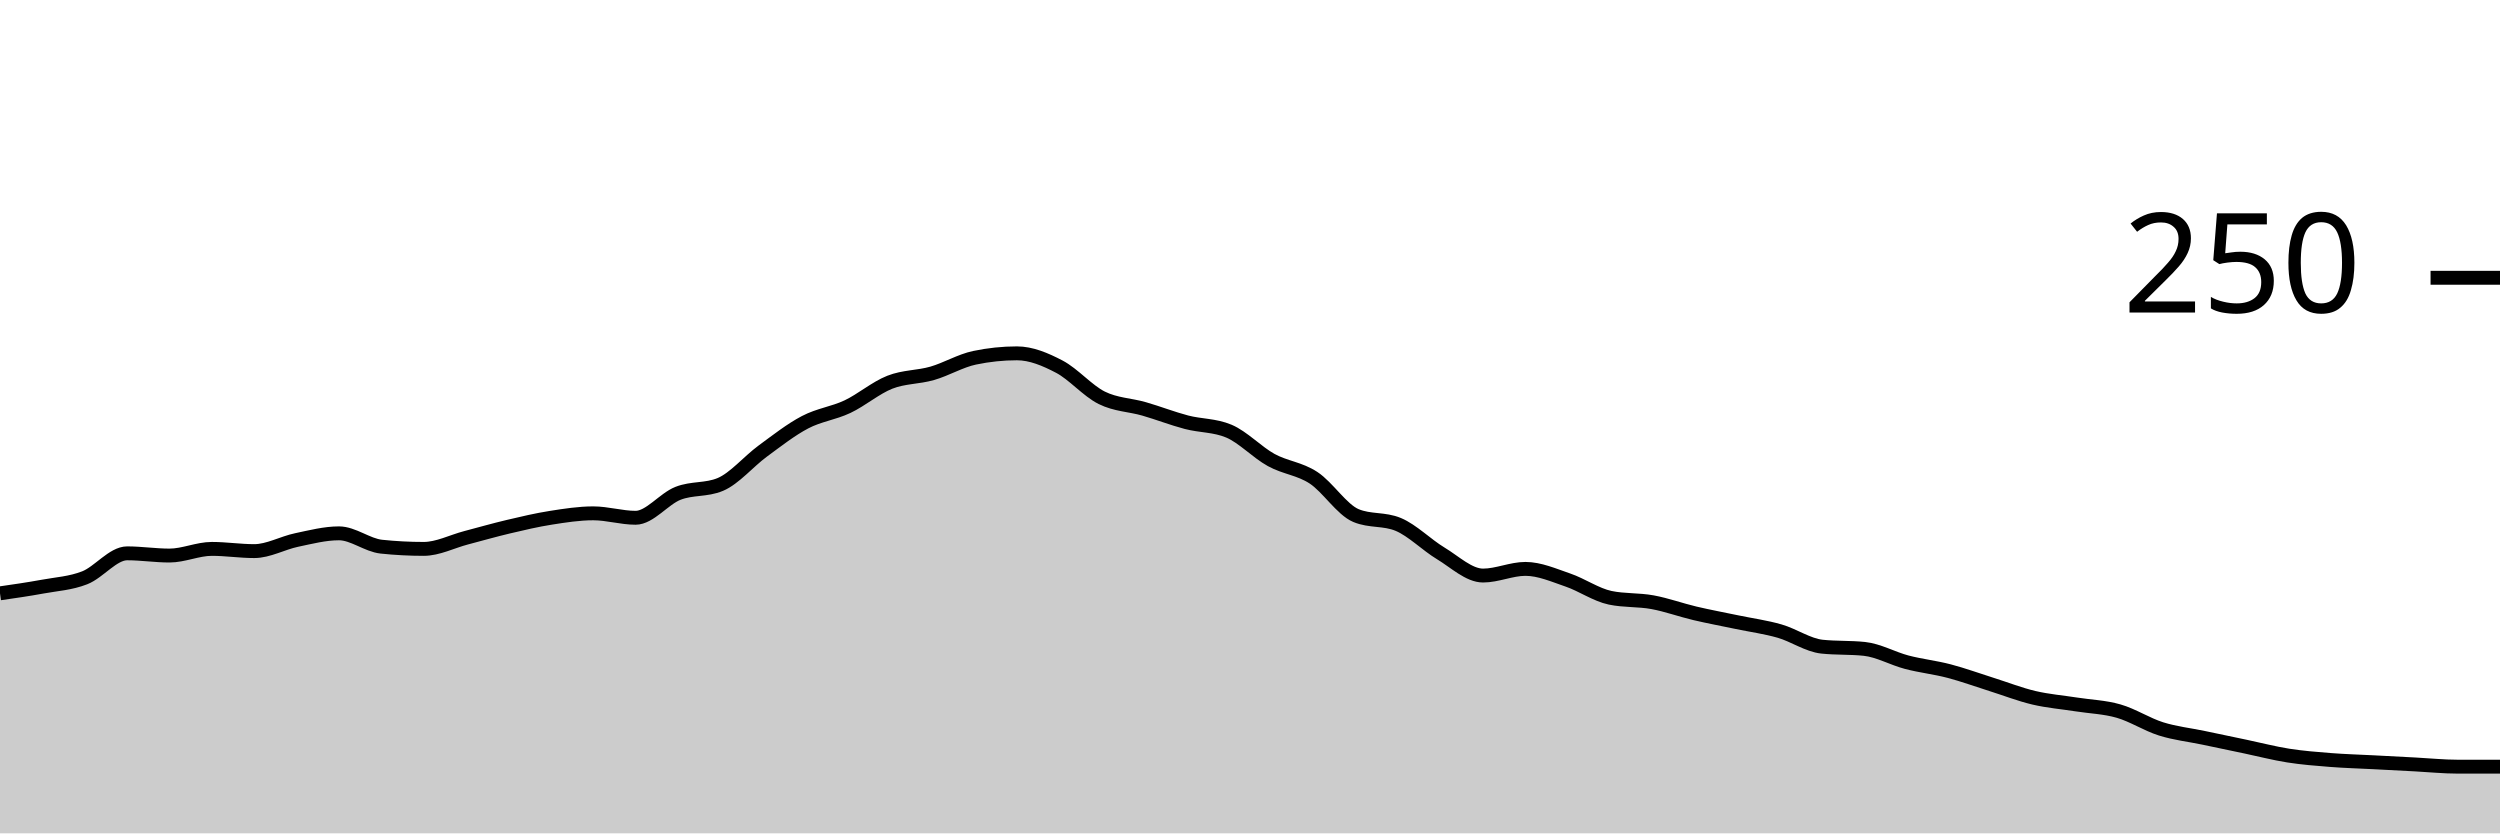
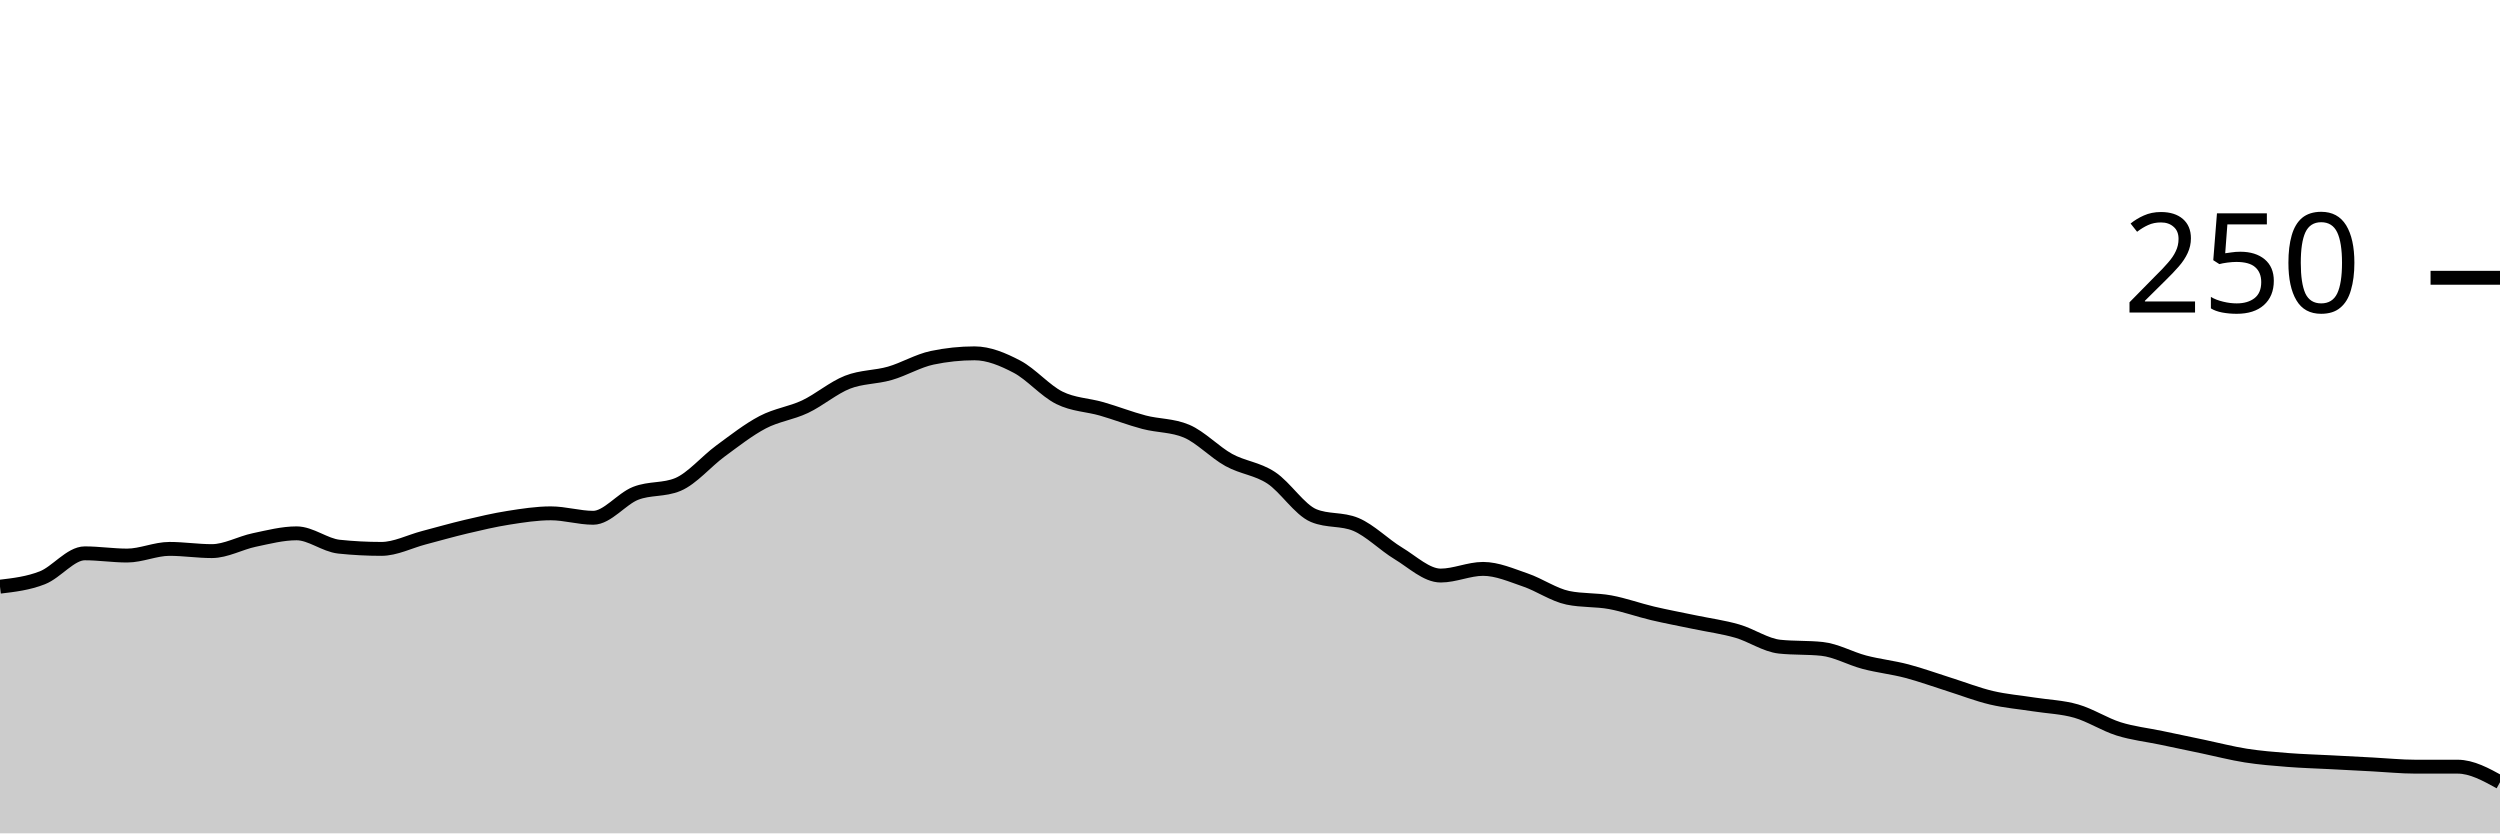
<svg xmlns="http://www.w3.org/2000/svg" viewBox="0 0 180 60">
  <g transform="translate(0,20)">
-     <path class="area" fill="rgba(0, 0, 0, 0.2)" d="M0,22.72C1.017,22.573,2.034,22.427,3.051,22.24C4.068,22.053,5.085,22,6.102,21.6C7.119,21.2,8.136,19.84,9.153,19.84C10.169,19.84,11.186,20,12.203,20C13.22,20,14.237,19.52,15.254,19.52C16.271,19.52,17.288,19.68,18.305,19.68C19.322,19.68,20.339,19.093,21.356,18.88C22.373,18.667,23.39,18.4,24.407,18.4C25.424,18.4,26.441,19.253,27.458,19.36C28.475,19.467,29.492,19.52,30.508,19.52C31.525,19.52,32.542,18.987,33.559,18.72C34.576,18.453,35.593,18.16,36.61,17.92C37.627,17.68,38.644,17.44,39.661,17.28C40.678,17.12,41.695,16.96,42.712,16.96C43.729,16.96,44.746,17.28,45.763,17.28C46.78,17.28,47.797,15.92,48.814,15.52C49.831,15.12,50.847,15.307,51.864,14.88C52.881,14.453,53.898,13.227,54.915,12.48C55.932,11.733,56.949,10.933,57.966,10.4C58.983,9.867,60,9.76,61.017,9.28C62.034,8.8,63.051,7.92,64.068,7.52C65.085,7.12,66.102,7.173,67.119,6.88C68.136,6.587,69.153,5.973,70.169,5.76C71.186,5.547,72.203,5.44,73.22,5.44C74.237,5.44,75.254,5.867,76.271,6.4C77.288,6.933,78.305,8.133,79.322,8.64C80.339,9.147,81.356,9.147,82.373,9.44C83.39,9.733,84.407,10.133,85.424,10.4C86.441,10.667,87.458,10.613,88.475,11.04C89.492,11.467,90.508,12.56,91.525,13.12C92.542,13.68,93.559,13.733,94.576,14.4C95.593,15.067,96.61,16.693,97.627,17.12C98.644,17.547,99.661,17.333,100.678,17.76C101.695,18.187,102.712,19.227,103.729,19.84C104.746,20.453,105.763,21.44,106.78,21.44C107.797,21.44,108.814,20.96,109.831,20.96C110.847,20.96,111.864,21.413,112.881,21.76C113.898,22.107,114.915,22.827,115.932,23.04C116.949,23.253,117.966,23.173,118.983,23.36C120,23.547,121.017,23.92,122.034,24.16C123.051,24.4,124.068,24.587,125.085,24.8C126.102,25.013,127.119,25.147,128.136,25.44C129.153,25.733,130.169,26.453,131.186,26.56C132.203,26.667,133.22,26.613,134.237,26.72C135.254,26.827,136.271,27.413,137.288,27.68C138.305,27.947,139.322,28.053,140.339,28.32C141.356,28.587,142.373,28.96,143.39,29.28C144.407,29.6,145.424,30,146.441,30.24C147.458,30.48,148.475,30.56,149.492,30.72C150.508,30.88,151.525,30.907,152.542,31.2C153.559,31.493,154.576,32.16,155.593,32.48C156.61,32.8,157.627,32.907,158.644,33.12C159.661,33.333,160.678,33.547,161.695,33.76C162.712,33.973,163.729,34.24,164.746,34.4C165.763,34.56,166.78,34.64,167.797,34.72C168.814,34.8,169.831,34.827,170.847,34.88C171.864,34.933,172.881,34.987,173.898,35.04C174.915,35.093,175.932,35.2,176.949,35.2C177.966,35.2,178.983,35.2,180,35.2L180,40C178.983,40,177.966,40,176.949,40C175.932,40,174.915,40,173.898,40C172.881,40,171.864,40,170.847,40C169.831,40,168.814,40,167.797,40C166.78,40,165.763,40,164.746,40C163.729,40,162.712,40,161.695,40C160.678,40,159.661,40,158.644,40C157.627,40,156.61,40,155.593,40C154.576,40,153.559,40,152.542,40C151.525,40,150.508,40,149.492,40C148.475,40,147.458,40,146.441,40C145.424,40,144.407,40,143.39,40C142.373,40,141.356,40,140.339,40C139.322,40,138.305,40,137.288,40C136.271,40,135.254,40,134.237,40C133.22,40,132.203,40,131.186,40C130.169,40,129.153,40,128.136,40C127.119,40,126.102,40,125.085,40C124.068,40,123.051,40,122.034,40C121.017,40,120,40,118.983,40C117.966,40,116.949,40,115.932,40C114.915,40,113.898,40,112.881,40C111.864,40,110.847,40,109.831,40C108.814,40,107.797,40,106.78,40C105.763,40,104.746,40,103.729,40C102.712,40,101.695,40,100.678,40C99.661,40,98.644,40,97.627,40C96.61,40,95.593,40,94.576,40C93.559,40,92.542,40,91.525,40C90.508,40,89.492,40,88.475,40C87.458,40,86.441,40,85.424,40C84.407,40,83.39,40,82.373,40C81.356,40,80.339,40,79.322,40C78.305,40,77.288,40,76.271,40C75.254,40,74.237,40,73.22,40C72.203,40,71.186,40,70.169,40C69.153,40,68.136,40,67.119,40C66.102,40,65.085,40,64.068,40C63.051,40,62.034,40,61.017,40C60,40,58.983,40,57.966,40C56.949,40,55.932,40,54.915,40C53.898,40,52.881,40,51.864,40C50.847,40,49.831,40,48.814,40C47.797,40,46.78,40,45.763,40C44.746,40,43.729,40,42.712,40C41.695,40,40.678,40,39.661,40C38.644,40,37.627,40,36.61,40C35.593,40,34.576,40,33.559,40C32.542,40,31.525,40,30.508,40C29.492,40,28.475,40,27.458,40C26.441,40,25.424,40,24.407,40C23.39,40,22.373,40,21.356,40C20.339,40,19.322,40,18.305,40C17.288,40,16.271,40,15.254,40C14.237,40,13.22,40,12.203,40C11.186,40,10.169,40,9.153,40C8.136,40,7.119,40,6.102,40C5.085,40,4.068,40,3.051,40C2.034,40,1.017,40,0,40Z" />
-     <path class="line" stroke="black" fill="none" d="M0,22.72C1.017,22.573,2.034,22.427,3.051,22.24C4.068,22.053,5.085,22,6.102,21.6C7.119,21.2,8.136,19.84,9.153,19.84C10.169,19.84,11.186,20,12.203,20C13.22,20,14.237,19.52,15.254,19.52C16.271,19.52,17.288,19.68,18.305,19.68C19.322,19.68,20.339,19.093,21.356,18.88C22.373,18.667,23.39,18.4,24.407,18.4C25.424,18.4,26.441,19.253,27.458,19.36C28.475,19.467,29.492,19.52,30.508,19.52C31.525,19.52,32.542,18.987,33.559,18.72C34.576,18.453,35.593,18.16,36.61,17.92C37.627,17.68,38.644,17.44,39.661,17.28C40.678,17.12,41.695,16.96,42.712,16.96C43.729,16.96,44.746,17.28,45.763,17.28C46.78,17.28,47.797,15.92,48.814,15.52C49.831,15.12,50.847,15.307,51.864,14.88C52.881,14.453,53.898,13.227,54.915,12.48C55.932,11.733,56.949,10.933,57.966,10.4C58.983,9.867,60,9.76,61.017,9.28C62.034,8.8,63.051,7.92,64.068,7.52C65.085,7.12,66.102,7.173,67.119,6.88C68.136,6.587,69.153,5.973,70.169,5.76C71.186,5.547,72.203,5.44,73.22,5.44C74.237,5.44,75.254,5.867,76.271,6.4C77.288,6.933,78.305,8.133,79.322,8.64C80.339,9.147,81.356,9.147,82.373,9.44C83.39,9.733,84.407,10.133,85.424,10.4C86.441,10.667,87.458,10.613,88.475,11.04C89.492,11.467,90.508,12.56,91.525,13.12C92.542,13.68,93.559,13.733,94.576,14.4C95.593,15.067,96.61,16.693,97.627,17.12C98.644,17.547,99.661,17.333,100.678,17.76C101.695,18.187,102.712,19.227,103.729,19.84C104.746,20.453,105.763,21.44,106.78,21.44C107.797,21.44,108.814,20.96,109.831,20.96C110.847,20.96,111.864,21.413,112.881,21.76C113.898,22.107,114.915,22.827,115.932,23.04C116.949,23.253,117.966,23.173,118.983,23.36C120,23.547,121.017,23.92,122.034,24.16C123.051,24.4,124.068,24.587,125.085,24.8C126.102,25.013,127.119,25.147,128.136,25.44C129.153,25.733,130.169,26.453,131.186,26.56C132.203,26.667,133.22,26.613,134.237,26.72C135.254,26.827,136.271,27.413,137.288,27.68C138.305,27.947,139.322,28.053,140.339,28.32C141.356,28.587,142.373,28.96,143.39,29.28C144.407,29.6,145.424,30,146.441,30.24C147.458,30.48,148.475,30.56,149.492,30.72C150.508,30.88,151.525,30.907,152.542,31.2C153.559,31.493,154.576,32.16,155.593,32.48C156.61,32.8,157.627,32.907,158.644,33.12C159.661,33.333,160.678,33.547,161.695,33.76C162.712,33.973,163.729,34.24,164.746,34.4C165.763,34.56,166.78,34.64,167.797,34.72C168.814,34.8,169.831,34.827,170.847,34.88C171.864,34.933,172.881,34.987,173.898,35.04C174.915,35.093,175.932,35.2,176.949,35.2C177.966,35.2,178.983,35.2,180,35.2" />
+     <path class="area" fill="rgba(0, 0, 0, 0.2)" d="M0,22.24C1.017,22.12,2.034,22,3.051,21.6C4.068,21.2,5.085,19.84,6.102,19.84C7.119,19.84,8.136,20,9.153,20C10.169,20,11.186,19.52,12.203,19.52C13.22,19.52,14.237,19.68,15.254,19.68C16.271,19.68,17.288,19.093,18.305,18.88C19.322,18.667,20.339,18.4,21.356,18.4C22.373,18.4,23.39,19.253,24.407,19.36C25.424,19.467,26.441,19.52,27.458,19.52C28.475,19.52,29.492,18.987,30.508,18.72C31.525,18.453,32.542,18.16,33.559,17.92C34.576,17.68,35.593,17.44,36.61,17.28C37.627,17.12,38.644,16.96,39.661,16.96C40.678,16.96,41.695,17.28,42.712,17.28C43.729,17.28,44.746,15.92,45.763,15.52C46.78,15.12,47.797,15.307,48.814,14.88C49.831,14.453,50.847,13.227,51.864,12.48C52.881,11.733,53.898,10.933,54.915,10.4C55.932,9.867,56.949,9.76,57.966,9.28C58.983,8.8,60,7.92,61.017,7.52C62.034,7.12,63.051,7.173,64.068,6.88C65.085,6.587,66.102,5.973,67.119,5.76C68.136,5.547,69.153,5.44,70.169,5.44C71.186,5.44,72.203,5.867,73.22,6.4C74.237,6.933,75.254,8.133,76.271,8.64C77.288,9.147,78.305,9.147,79.322,9.44C80.339,9.733,81.356,10.133,82.373,10.4C83.39,10.667,84.407,10.613,85.424,11.04C86.441,11.467,87.458,12.56,88.475,13.12C89.492,13.68,90.508,13.733,91.525,14.4C92.542,15.067,93.559,16.693,94.576,17.12C95.593,17.547,96.61,17.333,97.627,17.76C98.644,18.187,99.661,19.227,100.678,19.84C101.695,20.453,102.712,21.44,103.729,21.44C104.746,21.44,105.763,20.96,106.78,20.96C107.797,20.96,108.814,21.413,109.831,21.76C110.847,22.107,111.864,22.827,112.881,23.04C113.898,23.253,114.915,23.173,115.932,23.36C116.949,23.547,117.966,23.92,118.983,24.16C120,24.4,121.017,24.587,122.034,24.8C123.051,25.013,124.068,25.147,125.085,25.44C126.102,25.733,127.119,26.453,128.136,26.56C129.153,26.667,130.169,26.613,131.186,26.72C132.203,26.827,133.22,27.413,134.237,27.68C135.254,27.947,136.271,28.053,137.288,28.32C138.305,28.587,139.322,28.96,140.339,29.28C141.356,29.6,142.373,30,143.39,30.24C144.407,30.48,145.424,30.56,146.441,30.72C147.458,30.88,148.475,30.907,149.492,31.2C150.508,31.493,151.525,32.16,152.542,32.48C153.559,32.8,154.576,32.907,155.593,33.12C156.61,33.333,157.627,33.547,158.644,33.76C159.661,33.973,160.678,34.24,161.695,34.4C162.712,34.56,163.729,34.64,164.746,34.72C165.763,34.8,166.78,34.827,167.797,34.88C168.814,34.933,169.831,34.987,170.847,35.04C171.864,35.093,172.881,35.2,173.898,35.2C174.915,35.2,175.932,35.2,176.949,35.2C177.966,35.2,178.983,35.76,180,36.32L180,40C178.983,40,177.966,40,176.949,40C175.932,40,174.915,40,173.898,40C172.881,40,171.864,40,170.847,40C169.831,40,168.814,40,167.797,40C166.78,40,165.763,40,164.746,40C163.729,40,162.712,40,161.695,40C160.678,40,159.661,40,158.644,40C157.627,40,156.61,40,155.593,40C154.576,40,153.559,40,152.542,40C151.525,40,150.508,40,149.492,40C148.475,40,147.458,40,146.441,40C145.424,40,144.407,40,143.39,40C142.373,40,141.356,40,140.339,40C139.322,40,138.305,40,137.288,40C136.271,40,135.254,40,134.237,40C133.22,40,132.203,40,131.186,40C130.169,40,129.153,40,128.136,40C127.119,40,126.102,40,125.085,40C124.068,40,123.051,40,122.034,40C121.017,40,120,40,118.983,40C117.966,40,116.949,40,115.932,40C114.915,40,113.898,40,112.881,40C111.864,40,110.847,40,109.831,40C108.814,40,107.797,40,106.78,40C105.763,40,104.746,40,103.729,40C102.712,40,101.695,40,100.678,40C99.661,40,98.644,40,97.627,40C96.61,40,95.593,40,94.576,40C93.559,40,92.542,40,91.525,40C90.508,40,89.492,40,88.475,40C87.458,40,86.441,40,85.424,40C84.407,40,83.39,40,82.373,40C81.356,40,80.339,40,79.322,40C78.305,40,77.288,40,76.271,40C75.254,40,74.237,40,73.22,40C72.203,40,71.186,40,70.169,40C69.153,40,68.136,40,67.119,40C66.102,40,65.085,40,64.068,40C63.051,40,62.034,40,61.017,40C60,40,58.983,40,57.966,40C56.949,40,55.932,40,54.915,40C53.898,40,52.881,40,51.864,40C50.847,40,49.831,40,48.814,40C47.797,40,46.78,40,45.763,40C44.746,40,43.729,40,42.712,40C41.695,40,40.678,40,39.661,40C38.644,40,37.627,40,36.61,40C35.593,40,34.576,40,33.559,40C32.542,40,31.525,40,30.508,40C29.492,40,28.475,40,27.458,40C26.441,40,25.424,40,24.407,40C23.39,40,22.373,40,21.356,40C20.339,40,19.322,40,18.305,40C17.288,40,16.271,40,15.254,40C14.237,40,13.22,40,12.203,40C11.186,40,10.169,40,9.153,40C8.136,40,7.119,40,6.102,40C5.085,40,4.068,40,3.051,40C2.034,40,1.017,40,0,40Z" />
+     <path class="line" stroke="black" fill="none" d="M0,22.24C1.017,22.12,2.034,22,3.051,21.6C4.068,21.2,5.085,19.84,6.102,19.84C7.119,19.84,8.136,20,9.153,20C10.169,20,11.186,19.52,12.203,19.52C13.22,19.52,14.237,19.68,15.254,19.68C16.271,19.68,17.288,19.093,18.305,18.88C19.322,18.667,20.339,18.4,21.356,18.4C22.373,18.4,23.39,19.253,24.407,19.36C25.424,19.467,26.441,19.52,27.458,19.52C28.475,19.52,29.492,18.987,30.508,18.72C31.525,18.453,32.542,18.16,33.559,17.92C34.576,17.68,35.593,17.44,36.61,17.28C37.627,17.12,38.644,16.96,39.661,16.96C40.678,16.96,41.695,17.28,42.712,17.28C43.729,17.28,44.746,15.92,45.763,15.52C46.78,15.12,47.797,15.307,48.814,14.88C49.831,14.453,50.847,13.227,51.864,12.48C52.881,11.733,53.898,10.933,54.915,10.4C55.932,9.867,56.949,9.76,57.966,9.28C58.983,8.8,60,7.92,61.017,7.52C62.034,7.12,63.051,7.173,64.068,6.88C65.085,6.587,66.102,5.973,67.119,5.76C68.136,5.547,69.153,5.44,70.169,5.44C71.186,5.44,72.203,5.867,73.22,6.4C74.237,6.933,75.254,8.133,76.271,8.64C77.288,9.147,78.305,9.147,79.322,9.44C80.339,9.733,81.356,10.133,82.373,10.4C83.39,10.667,84.407,10.613,85.424,11.04C86.441,11.467,87.458,12.56,88.475,13.12C89.492,13.68,90.508,13.733,91.525,14.4C92.542,15.067,93.559,16.693,94.576,17.12C95.593,17.547,96.61,17.333,97.627,17.76C98.644,18.187,99.661,19.227,100.678,19.84C101.695,20.453,102.712,21.44,103.729,21.44C104.746,21.44,105.763,20.96,106.78,20.96C107.797,20.96,108.814,21.413,109.831,21.76C110.847,22.107,111.864,22.827,112.881,23.04C113.898,23.253,114.915,23.173,115.932,23.36C116.949,23.547,117.966,23.92,118.983,24.16C120,24.4,121.017,24.587,122.034,24.8C123.051,25.013,124.068,25.147,125.085,25.44C126.102,25.733,127.119,26.453,128.136,26.56C129.153,26.667,130.169,26.613,131.186,26.72C132.203,26.827,133.22,27.413,134.237,27.68C135.254,27.947,136.271,28.053,137.288,28.32C138.305,28.587,139.322,28.96,140.339,29.28C141.356,29.6,142.373,30,143.39,30.24C144.407,30.48,145.424,30.56,146.441,30.72C147.458,30.88,148.475,30.907,149.492,31.2C150.508,31.493,151.525,32.16,152.542,32.48C153.559,32.8,154.576,32.907,155.593,33.12C156.61,33.333,157.627,33.547,158.644,33.76C159.661,33.973,160.678,34.24,161.695,34.4C162.712,34.56,163.729,34.64,164.746,34.72C165.763,34.8,166.78,34.827,167.797,34.88C168.814,34.933,169.831,34.987,170.847,35.04C171.864,35.093,172.881,35.2,173.898,35.2C174.915,35.2,175.932,35.2,176.949,35.2C177.966,35.2,178.983,35.76,180,36.32" />
    <path class="axis-ceiling" stroke-width="1" stroke="black" fill="none" d="M175,0L180,0" />
    <text class="axis-ceiling-label" font-family="sans-serif" text-anchor="end" font-size="10px" x="170" y="2.5">250</text>
  </g>
</svg>
